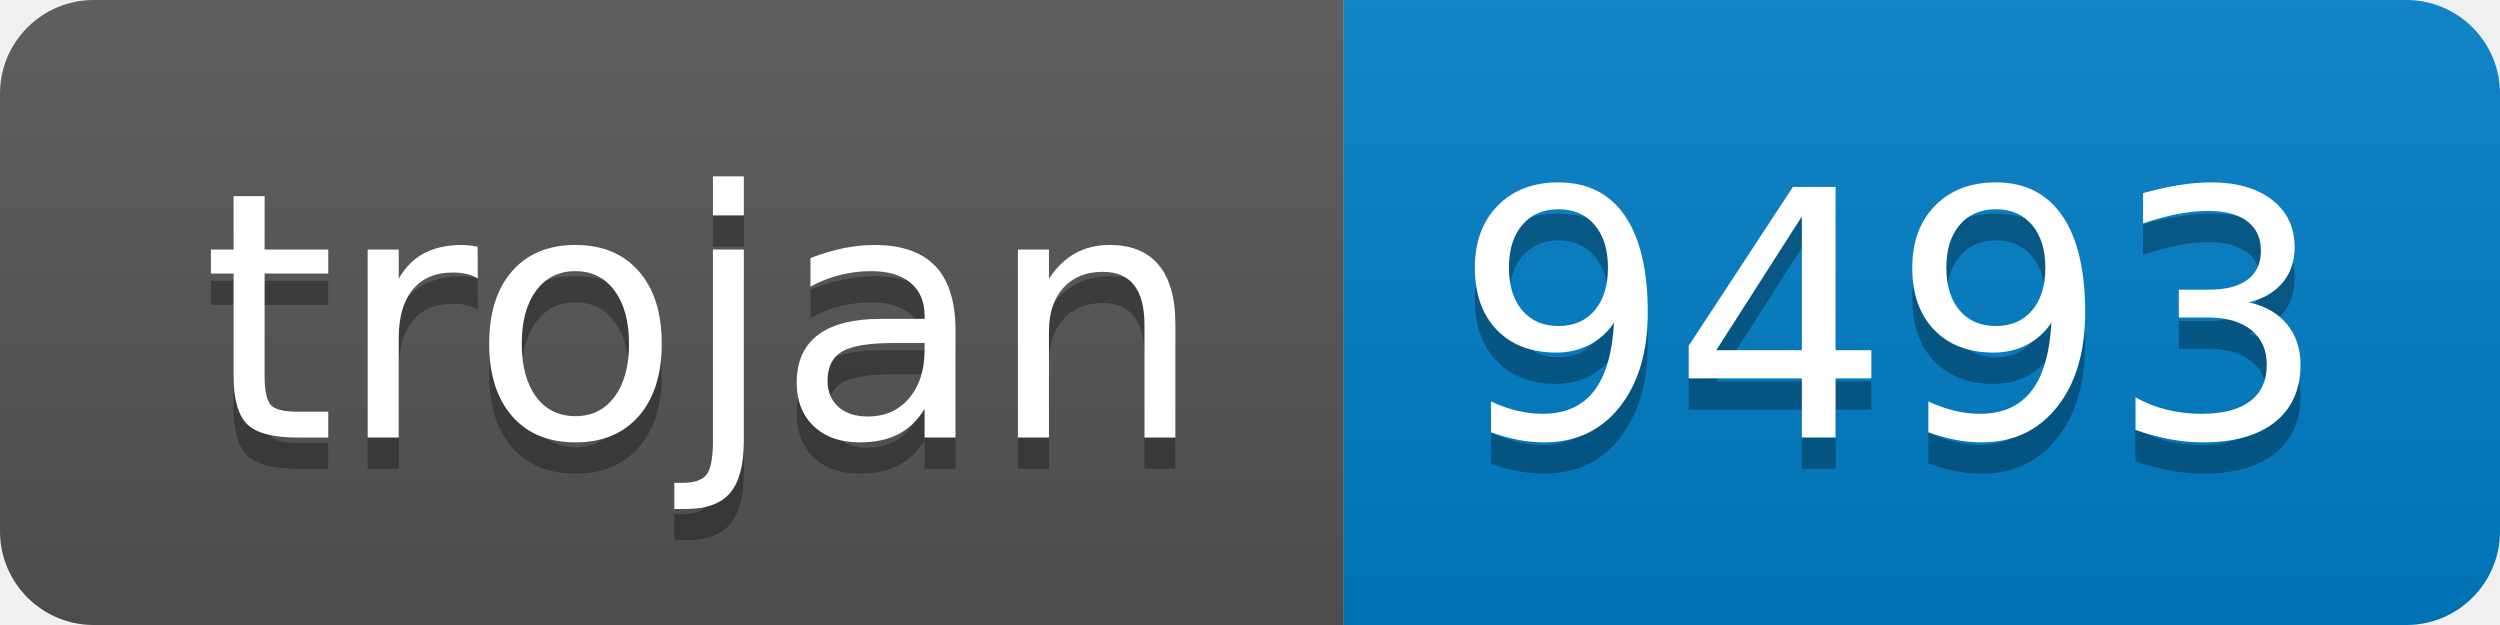
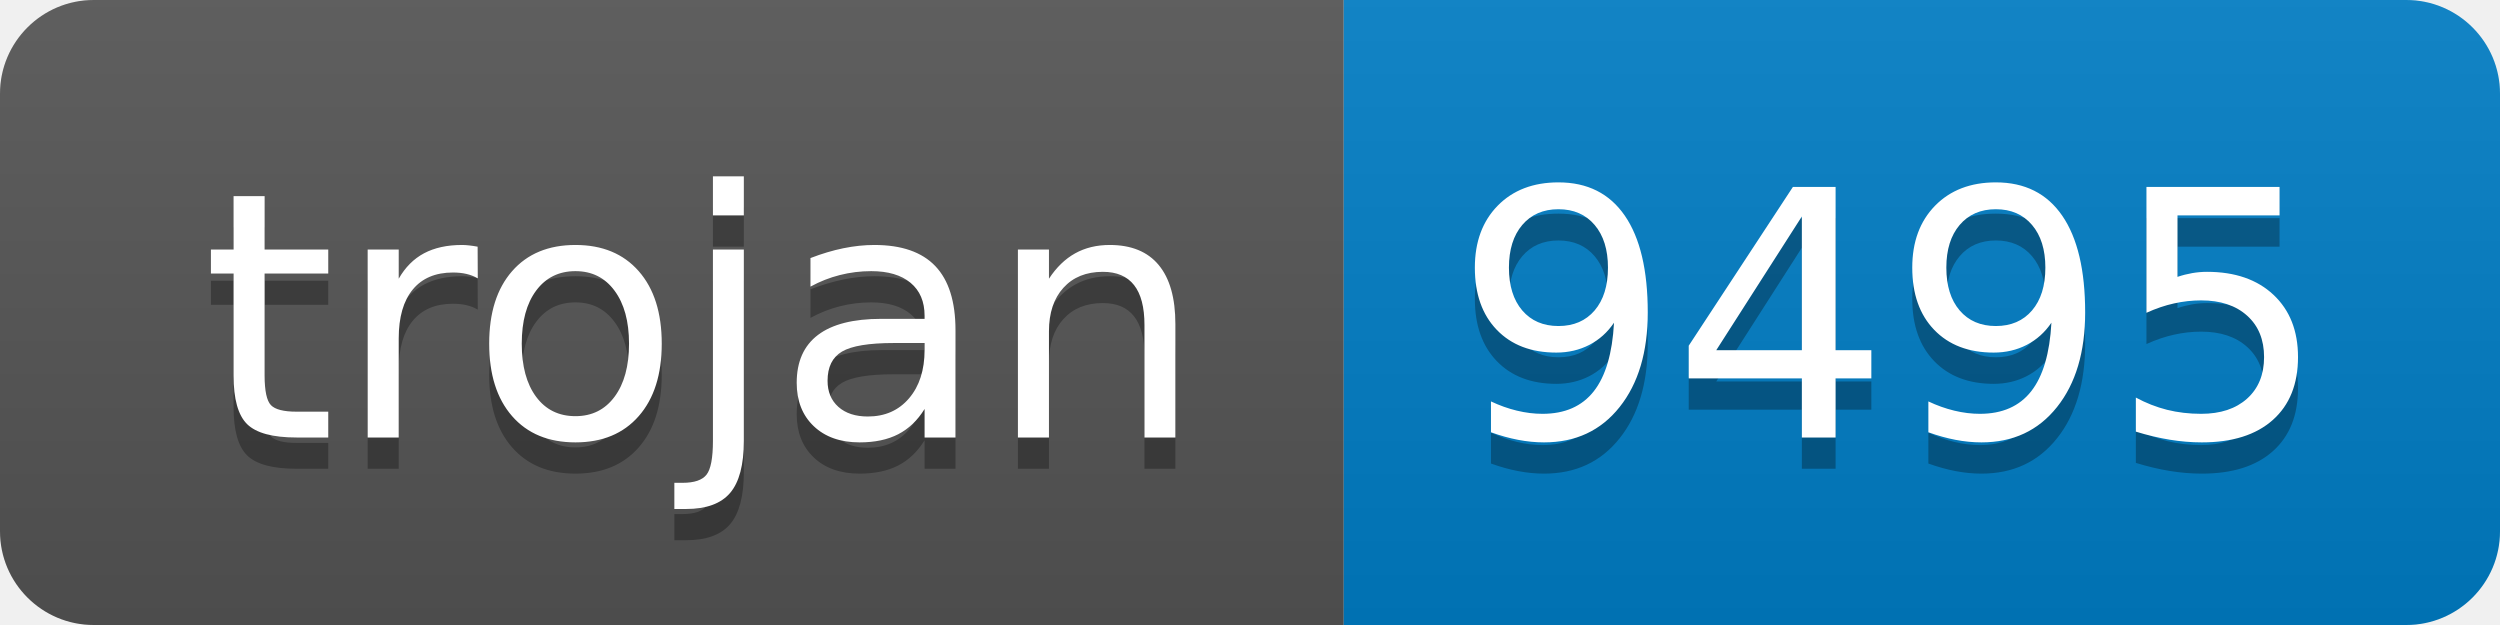
- <svg xmlns="http://www.w3.org/2000/svg" width="80" height="20" role="img" aria-label="trojan: 9493">
+ <svg xmlns="http://www.w3.org/2000/svg" width="80" height="20" role="img" aria-label="trojan: 9495">
  <linearGradient id="s" x2="0" y2="100%">
    <stop offset="0" stop-color="#bbb" stop-opacity=".1" />
    <stop offset="1" stop-opacity=".1" />
  </linearGradient>
  <clipPath id="r">
    <rect width="80" height="20" rx="3" fill="#fff" />
  </clipPath>
  <g clip-path="url(#r)">
    <rect width="43" height="20" fill="#555" />
    <rect x="43" width="37" height="20" fill="#007ec6" />
    <rect width="80" height="20" fill="url(#s)" />
  </g>
  <g fill="#fff" text-anchor="middle" font-family="Verdana,Geneva,DejaVu Sans,sans-serif" text-rendering="geometricPrecision" font-size="110">
    <text aria-hidden="true" x="225" y="150" fill="#010101" fill-opacity=".3" transform="scale(.1)" textLength="330">trojan</text>
    <text x="225" y="140" transform="scale(.1)" fill="#fff" textLength="330">trojan</text>
-     <text aria-hidden="true" x="605" y="150" fill="#010101" fill-opacity=".3" transform="scale(.1)" textLength="270">9493</text>
-     <text x="605" y="140" transform="scale(.1)" fill="#fff" textLength="270">9493</text>
+     <text aria-hidden="true" x="605" y="150" fill="#010101" fill-opacity=".3" transform="scale(.1)" textLength="270">9495</text>
+     <text x="605" y="140" transform="scale(.1)" fill="#fff" textLength="270">9495</text>
  </g>
</svg>
